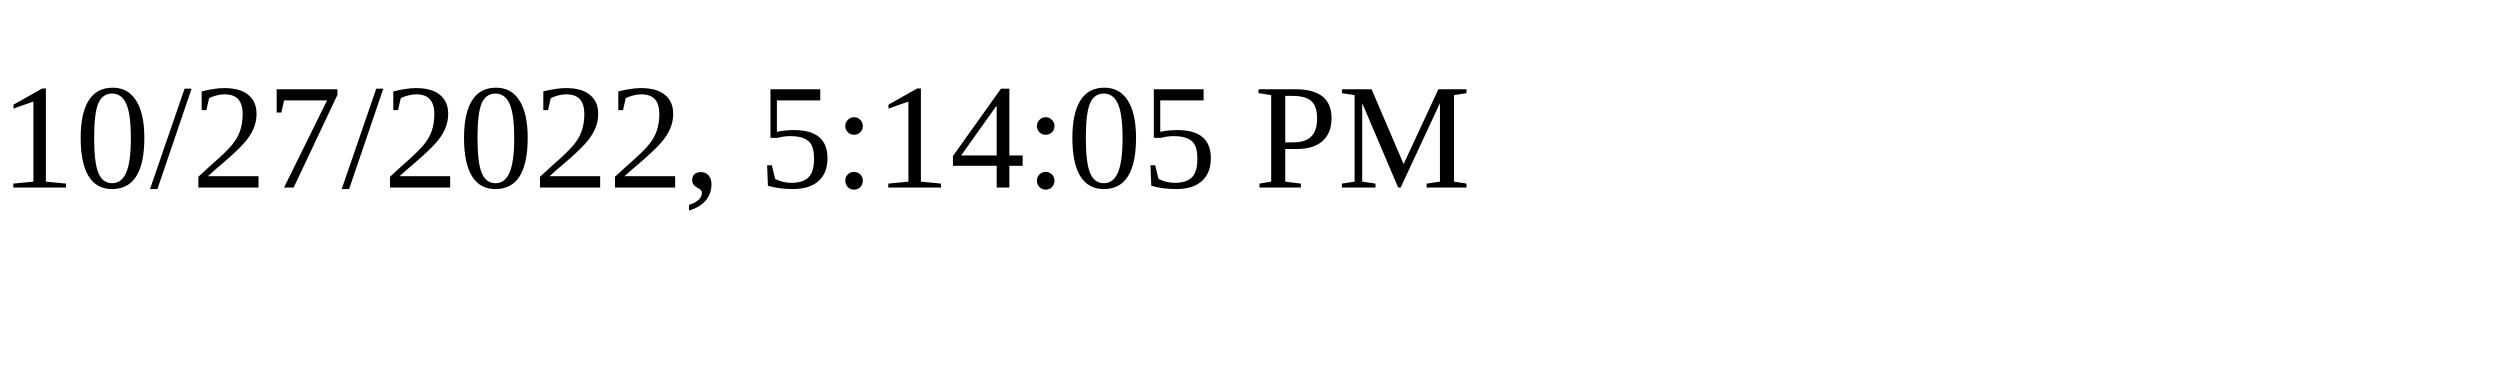
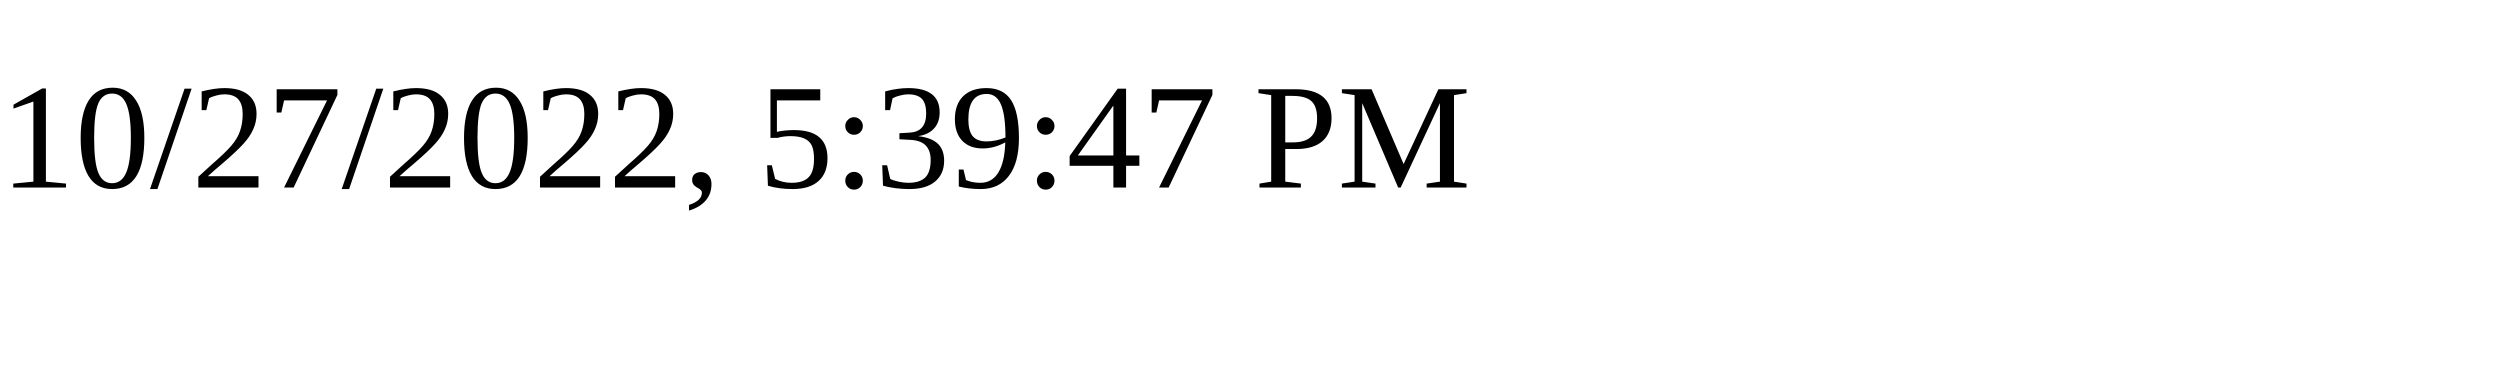
<svg xmlns="http://www.w3.org/2000/svg" height="30" width="200">
-   <text x="0" y="15">10/27/2022, 5:14:05 PM</text>
+   <text x="0" y="15">10/27/2022, 5:39:47 PM</text>
</svg>
